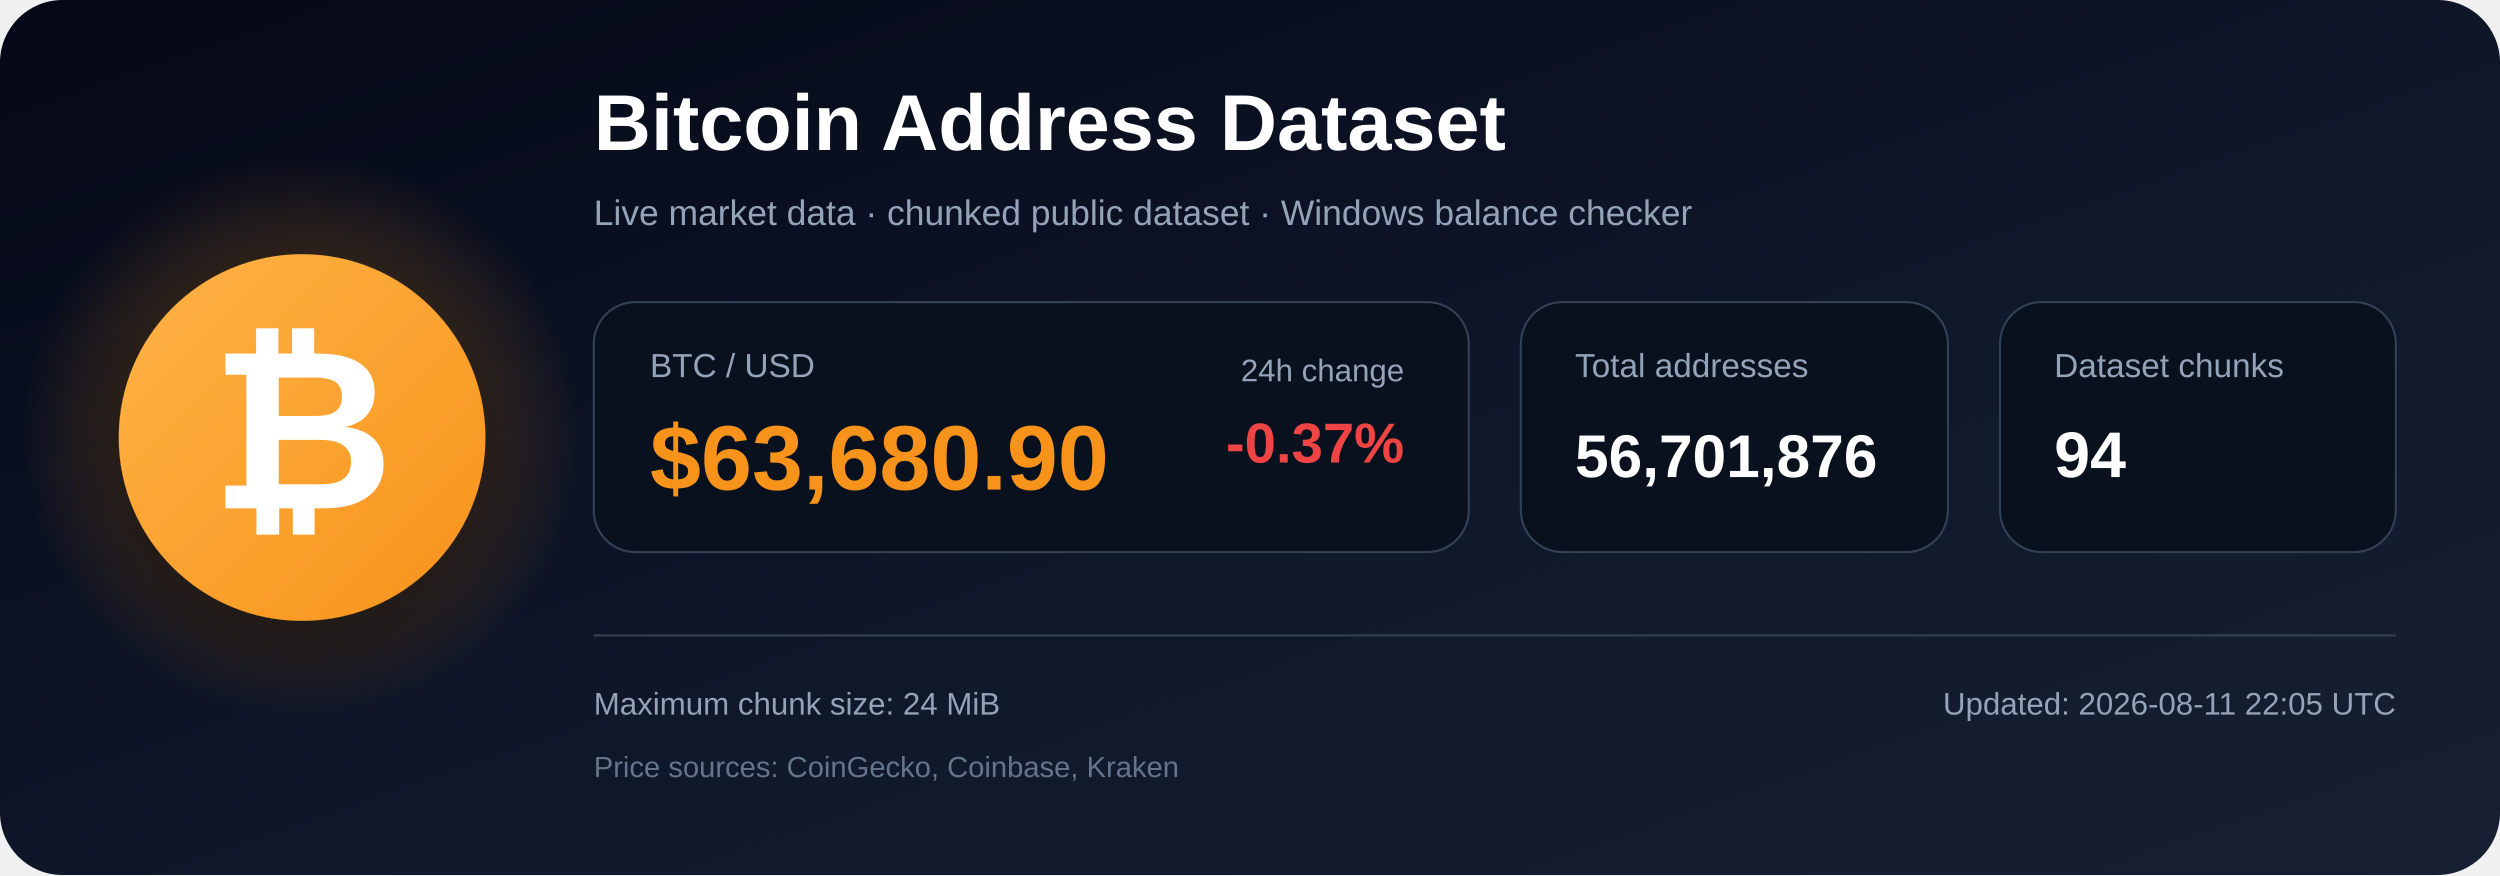
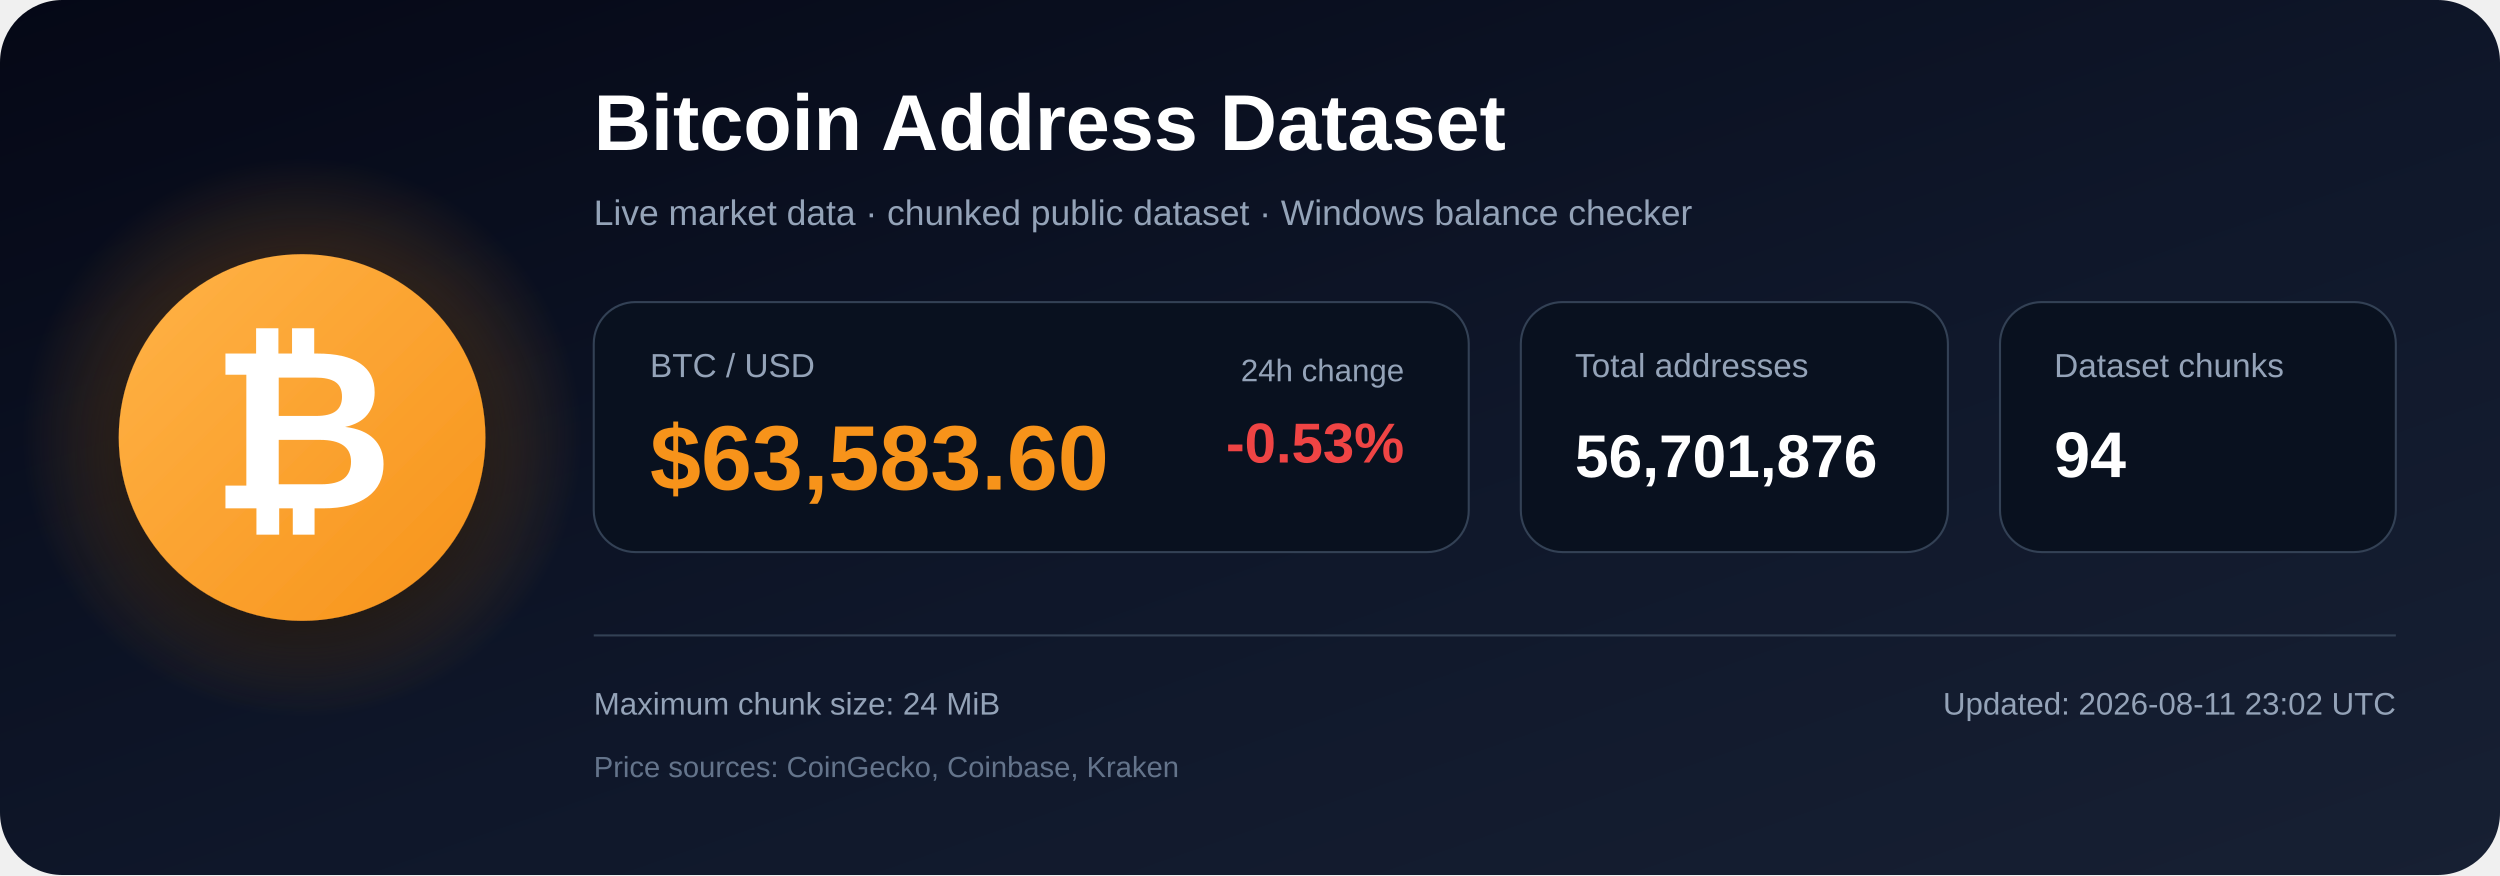
<svg xmlns="http://www.w3.org/2000/svg" width="1200" height="420" viewBox="0 0 1200 420" role="img" aria-labelledby="title description">
  <defs>
    <linearGradient id="bg" x1="0" y1="0" x2="1" y2="1">
      <stop offset="0%" stop-color="#050816" />
      <stop offset="55%" stop-color="#0f172a" />
      <stop offset="100%" stop-color="#172033" />
    </linearGradient>
    <radialGradient id="glow">
      <stop offset="0%" stop-color="#f7931a" stop-opacity=".48" />
      <stop offset="100%" stop-color="#f7931a" stop-opacity="0" />
    </radialGradient>
    <linearGradient id="orange" x1="0" y1="0" x2="1" y2="1">
      <stop offset="0%" stop-color="#ffb347" />
      <stop offset="100%" stop-color="#f7931a" />
    </linearGradient>
    <filter id="shadow" x="-40%" y="-40%" width="180%" height="180%">
      <feDropShadow dx="0" dy="12" stdDeviation="18" flood-color="#000000" flood-opacity=".50" />
    </filter>
  </defs>
  <rect width="1200" height="420" rx="30" fill="url(#bg)" />
  <circle cx="145" cy="210" r="135" fill="url(#glow)" />
  <circle cx="145" cy="210" r="88" fill="url(#orange)" filter="url(#shadow)" />
  <text x="145" y="244" text-anchor="middle" font-family="Arial, Helvetica, sans-serif" font-size="108" font-weight="700" fill="#ffffff">₿</text>
  <text x="285" y="72" font-family="Arial, Helvetica, sans-serif" font-size="38" font-weight="700" fill="#ffffff">
    Bitcoin Address Dataset
  </text>
  <text x="285" y="108" font-family="Arial, Helvetica, sans-serif" font-size="17" fill="#94a3b8">
    Live market data · chunked public dataset · Windows balance checker
  </text>
  <rect x="285" y="145" width="420" height="120" rx="20" fill="#09111f" stroke="#334155" />
  <text x="312" y="181" font-family="Arial, Helvetica, sans-serif" font-size="16" fill="#94a3b8">BTC / USD</text>
-   <text x="312" y="235" font-family="Arial, Helvetica, sans-serif" font-size="44" font-weight="700" fill="#f7931a">$63,680.90</text>
+   <text x="312" y="235" font-family="Arial, Helvetica, sans-serif" font-size="44" font-weight="700" fill="#f7931a">$63,583.60</text>
  <text x="674" y="183" text-anchor="end" font-family="Arial, Helvetica, sans-serif" font-size="15" fill="#94a3b8">24h change</text>
-   <text x="674" y="222" text-anchor="end" font-family="Arial, Helvetica, sans-serif" font-size="27" font-weight="700" fill="#ef4444">-0.37%</text>
+   <text x="674" y="222" text-anchor="end" font-family="Arial, Helvetica, sans-serif" font-size="27" font-weight="700" fill="#ef4444">-0.53%</text>
  <rect x="730" y="145" width="205" height="120" rx="20" fill="#09111f" stroke="#334155" />
  <text x="756" y="181" font-family="Arial, Helvetica, sans-serif" font-size="16" fill="#94a3b8">Total addresses</text>
  <text x="756" y="229" font-family="Arial, Helvetica, sans-serif" font-size="29" font-weight="700" fill="#ffffff">56,701,876</text>
  <rect x="960" y="145" width="190" height="120" rx="20" fill="#09111f" stroke="#334155" />
  <text x="986" y="181" font-family="Arial, Helvetica, sans-serif" font-size="16" fill="#94a3b8">Dataset chunks</text>
  <text x="986" y="229" font-family="Arial, Helvetica, sans-serif" font-size="31" font-weight="700" fill="#ffffff">94</text>
  <line x1="285" y1="305" x2="1150" y2="305" stroke="#334155" stroke-width="1" />
  <text x="285" y="343" font-family="Arial, Helvetica, sans-serif" font-size="15" fill="#94a3b8">
    Maximum chunk size: 24 MiB
  </text>
  <text x="285" y="373" font-family="Arial, Helvetica, sans-serif" font-size="14" fill="#64748b">
    Price sources: CoinGecko, Coinbase, Kraken
  </text>
  <text x="1150" y="343" text-anchor="end" font-family="Arial, Helvetica, sans-serif" font-size="15" fill="#94a3b8">
-     Updated: 2026-08-11 22:05 UTC
+     Updated: 2026-08-11 23:02 UTC
  </text>
</svg>
